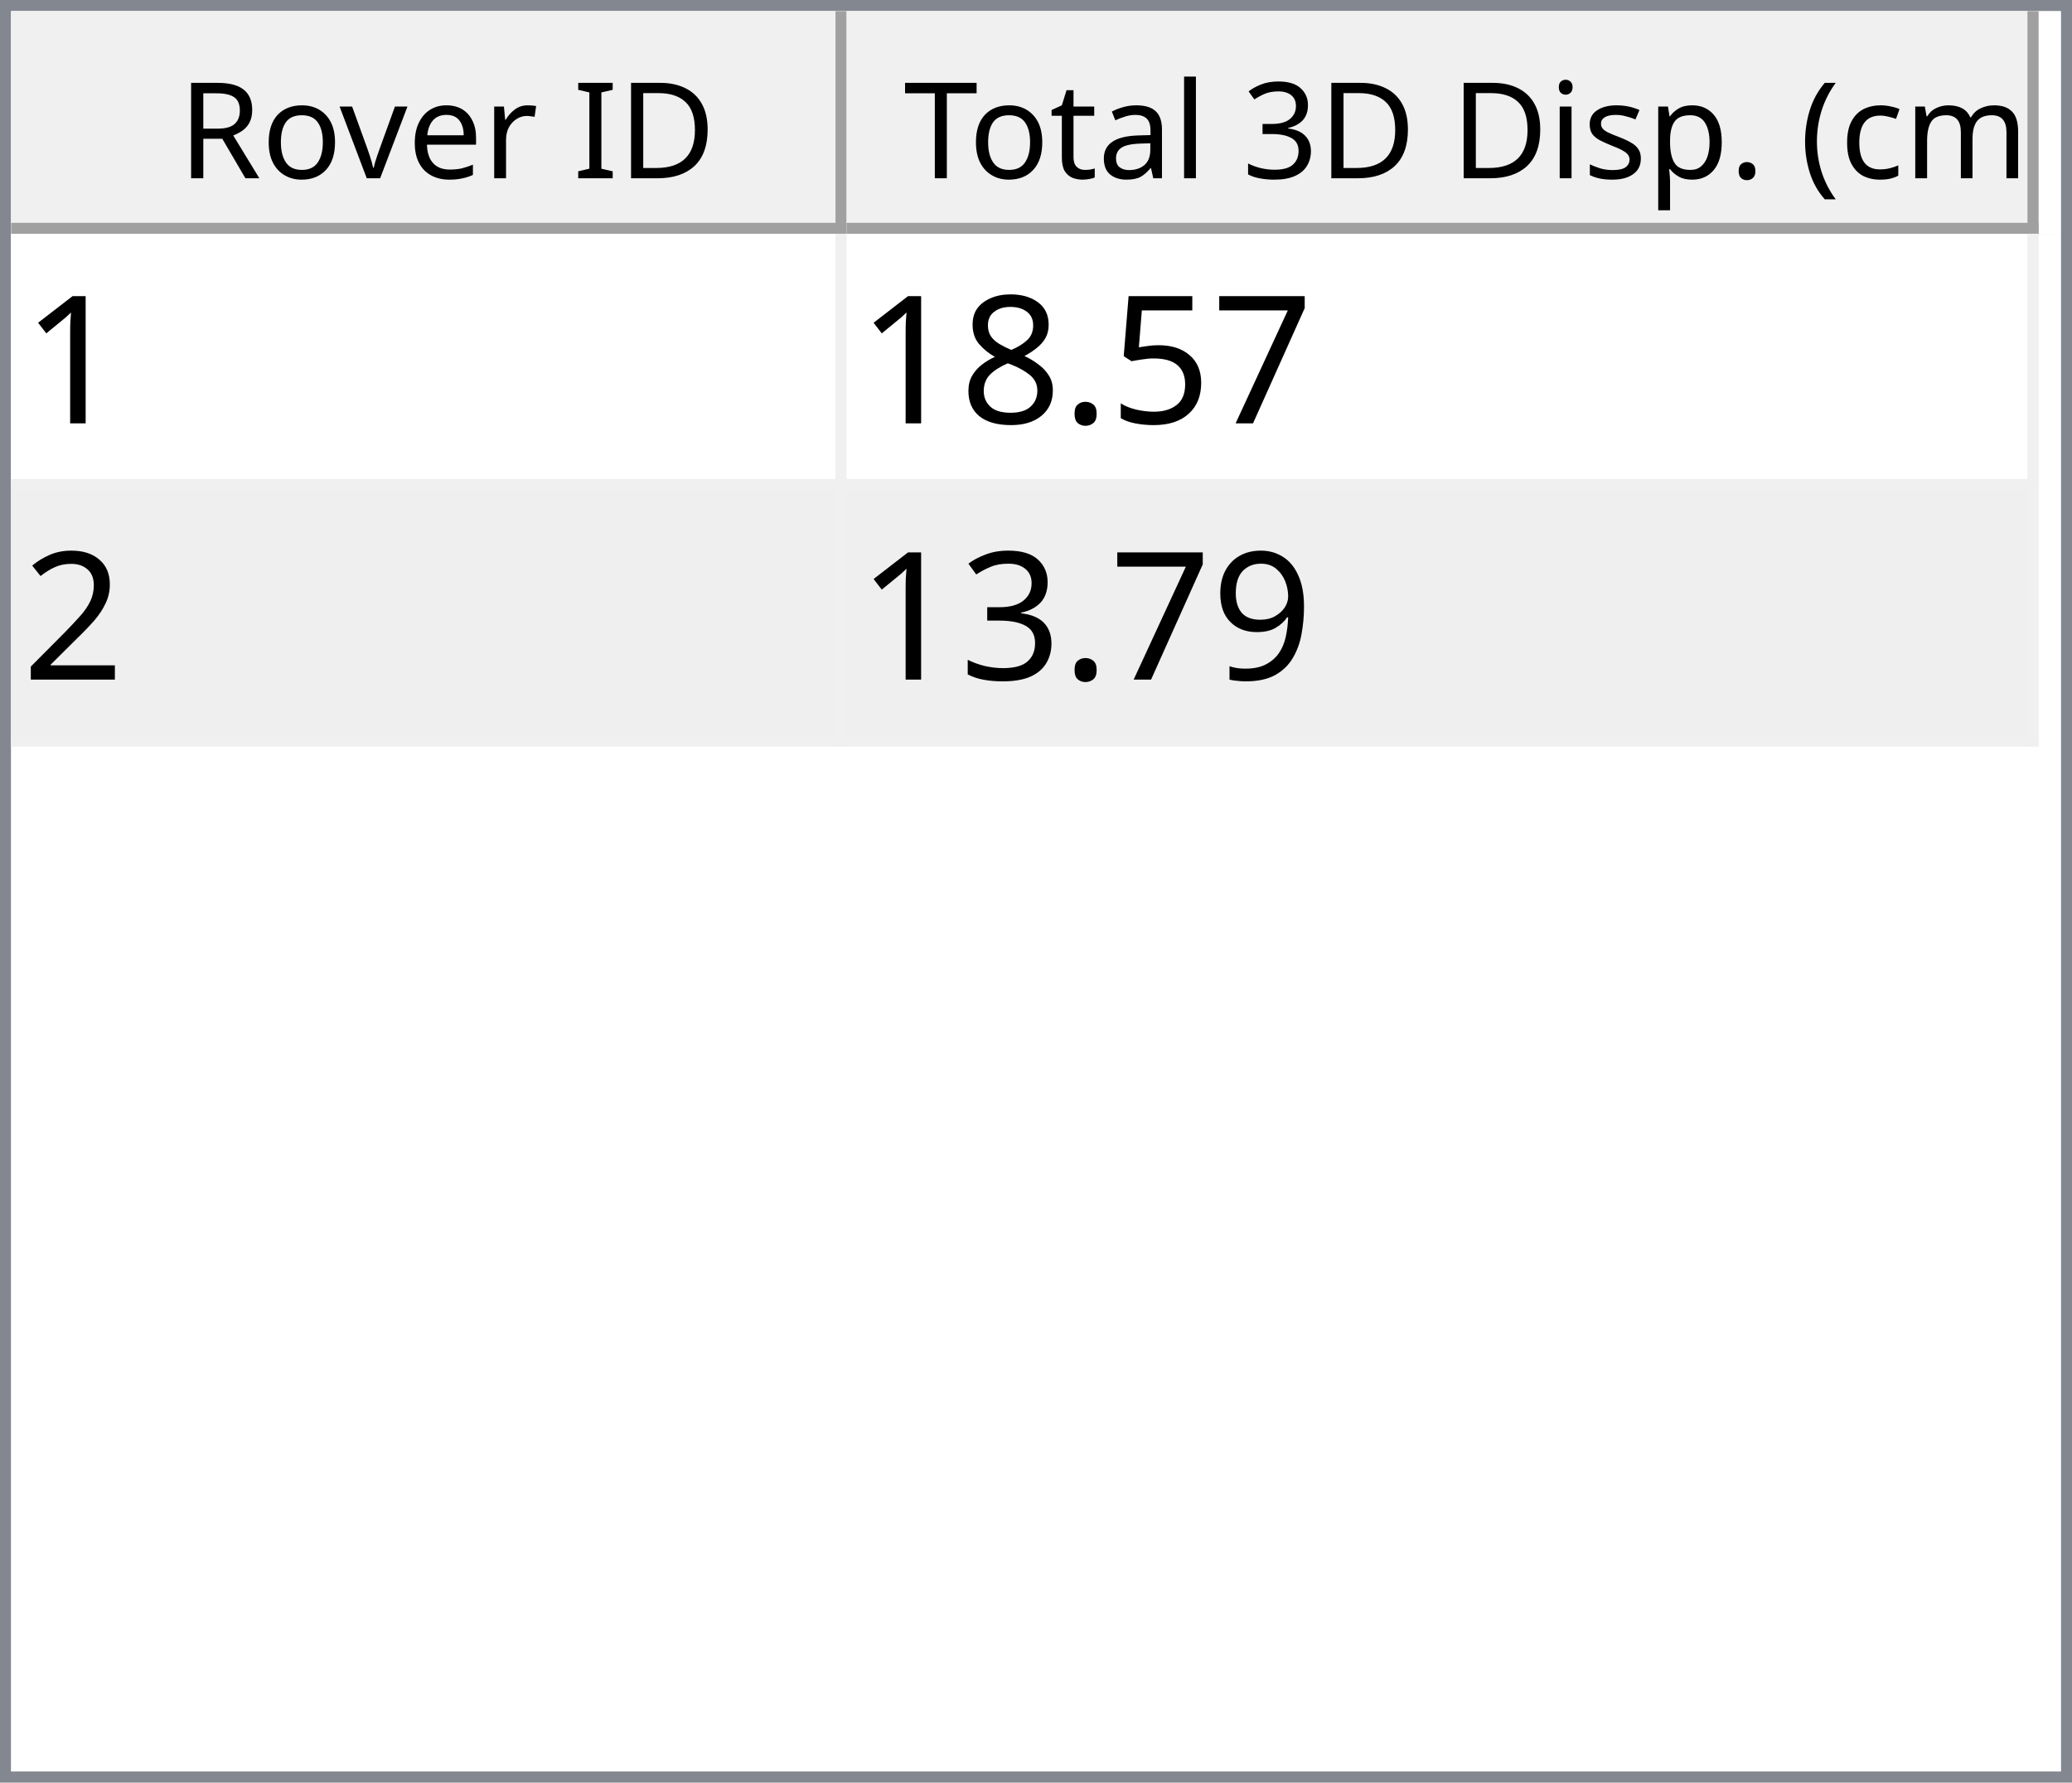
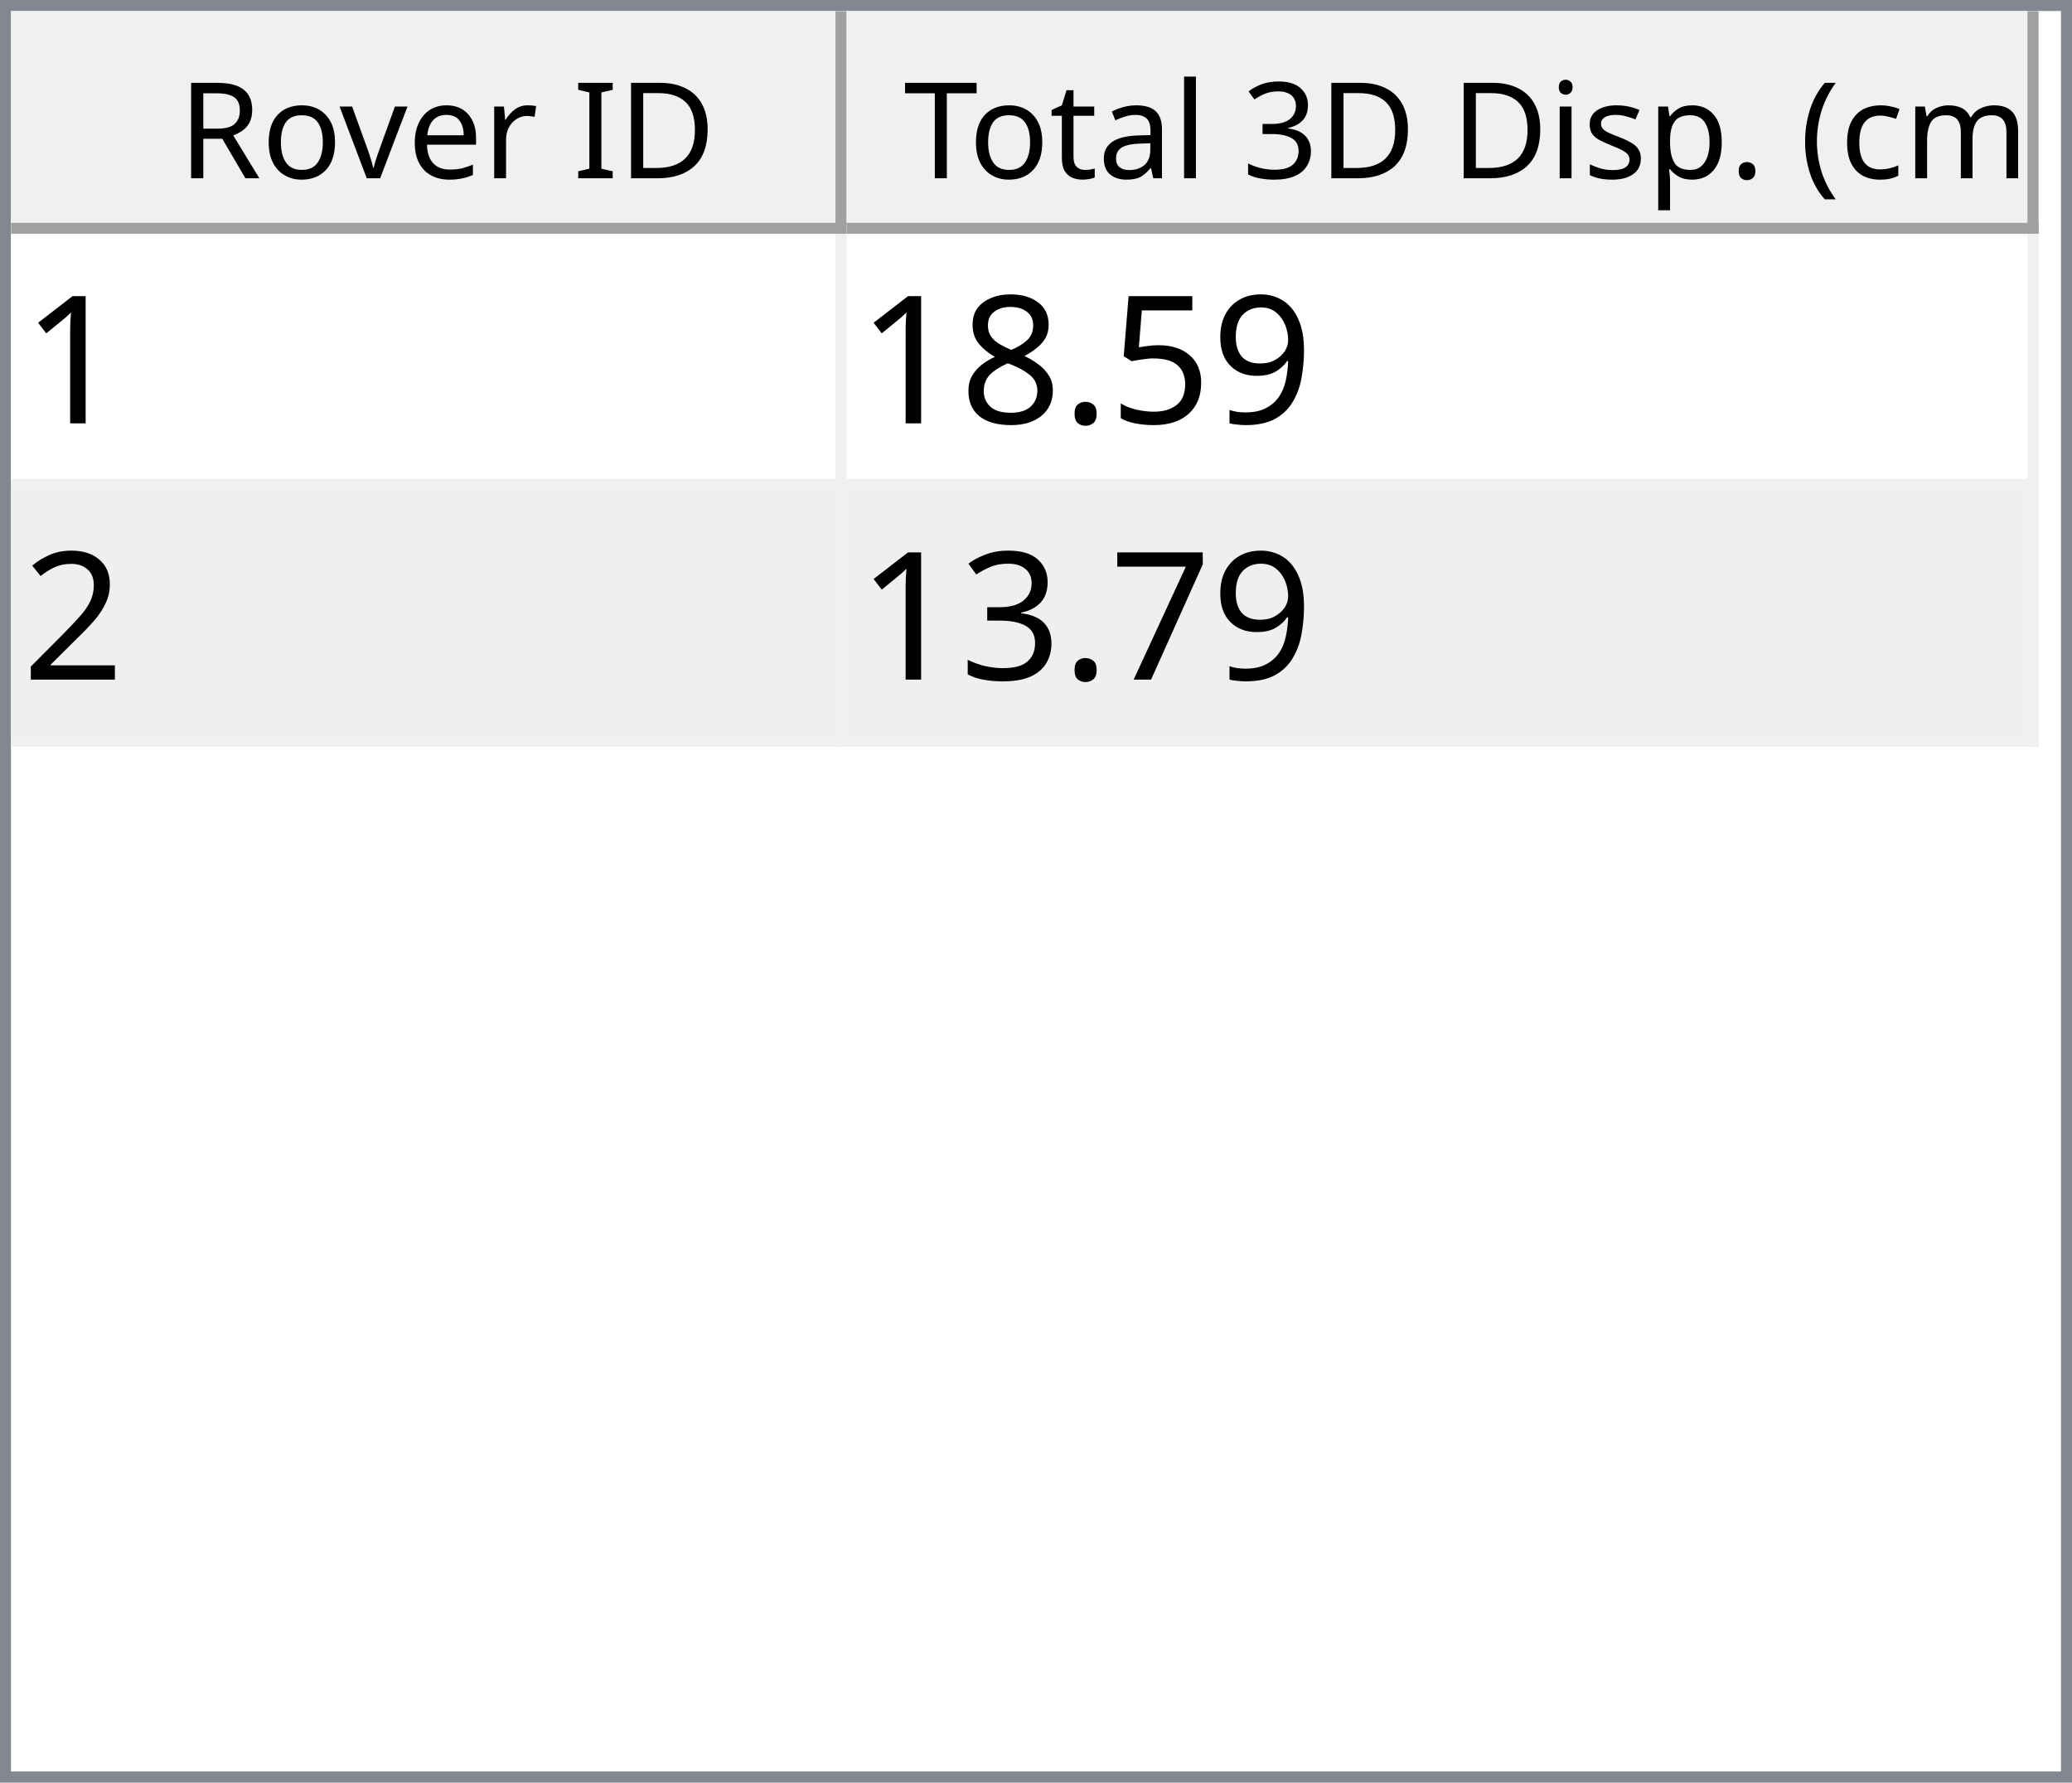
<svg xmlns="http://www.w3.org/2000/svg" style="fill-opacity:1; color-rendering:auto; color-interpolation:auto; text-rendering:auto; stroke:black; stroke-linecap:square; stroke-miterlimit:10; shape-rendering:auto; stroke-opacity:1; fill:black; stroke-dasharray:none; font-weight:normal; stroke-width:1; font-family:'Dialog'; font-style:normal; stroke-linejoin:miter; font-size:12px; stroke-dashoffset:0; image-rendering:auto;" width="186" height="160">
  <defs id="genericDefs" />
  <g>
    <defs id="defs1">
      <clipPath clipPathUnits="userSpaceOnUse" id="clipPath1">
        <path d="M0 0 L186 0 L186 160 L0 160 L0 0 Z" />
      </clipPath>
      <clipPath clipPathUnits="userSpaceOnUse" id="clipPath2">
        <path d="M0 0 L0 160 L186 160 L186 0 Z" />
      </clipPath>
      <clipPath clipPathUnits="userSpaceOnUse" id="clipPath3">
        <path d="M0 0 L0 20 L184 20 L184 0 Z" />
      </clipPath>
      <clipPath clipPathUnits="userSpaceOnUse" id="clipPath4">
        <path d="M0 0 L0 20 L75 20 L75 0 Z" />
      </clipPath>
      <clipPath clipPathUnits="userSpaceOnUse" id="clipPath5">
        <path d="M1 1 L1 19 L74 19 L74 1 Z" />
      </clipPath>
      <clipPath clipPathUnits="userSpaceOnUse" id="clipPath6">
        <path d="M0 0 L0 18 L73 18 L73 0 Z" />
      </clipPath>
      <clipPath clipPathUnits="userSpaceOnUse" id="clipPath7">
        <path d="M-0.5 -0.5 L-0.5 19.5 L74.5 19.5 L74.5 -0.5 Z" />
      </clipPath>
      <clipPath clipPathUnits="userSpaceOnUse" id="clipPath8">
        <path d="M0 0 L0 20 L107 20 L107 0 Z" />
      </clipPath>
      <clipPath clipPathUnits="userSpaceOnUse" id="clipPath9">
        <path d="M1 1 L1 19 L106 19 L106 1 Z" />
      </clipPath>
      <clipPath clipPathUnits="userSpaceOnUse" id="clipPath10">
        <path d="M0 0 L0 18 L105 18 L105 0 Z" />
      </clipPath>
      <clipPath clipPathUnits="userSpaceOnUse" id="clipPath11">
        <path d="M-0.5 -0.5 L-0.5 19.5 L106.5 19.5 L106.5 -0.5 Z" />
      </clipPath>
      <clipPath clipPathUnits="userSpaceOnUse" id="clipPath12">
        <path d="M0 0 L0 138 L184 138 L184 0 Z" />
      </clipPath>
      <clipPath clipPathUnits="userSpaceOnUse" id="clipPath13">
        <path d="M0 0 L0 46 L182 46 L182 0 Z" />
      </clipPath>
      <clipPath clipPathUnits="userSpaceOnUse" id="clipPath14">
        <path d="M-0.5 -0.5 L-0.5 45.5 L181.5 45.5 L181.5 -0.5 Z" />
      </clipPath>
      <clipPath clipPathUnits="userSpaceOnUse" id="clipPath15">
        <path d="M0 0 L0 22 L74 22 L74 0 Z" />
      </clipPath>
      <clipPath clipPathUnits="userSpaceOnUse" id="clipPath16">
        <path d="M0 0 L0 22 L106 22 L106 0 Z" />
      </clipPath>
      <font horiz-adv-x="64.551" id="font1">
        <font-face ascent="107.91" descent="25.098" units-per-em="100" style="font-style:normal; font-family:Segoe UI; font-weight:normal;" />
        <missing-glyph horiz-adv-x="64.551" d="M8.109 0 L8.109 68.266 L56.453 68.266 L56.453 0 L8.109 0 ZM15.328 7.234 L49.219 7.234 L49.219 61.031 L15.328 61.031 L15.328 7.234 Z" />
        <glyph unicode="D" horiz-adv-x="70.117" d="M9.188 0 L9.188 70.016 L28.516 70.016 Q65.531 70.016 65.531 35.891 Q65.531 19.672 55.25 9.836 Q44.969 0 27.734 0 L9.188 0 ZM17.391 62.594 L17.391 7.422 L27.828 7.422 Q41.609 7.422 49.273 14.797 Q56.938 22.172 56.938 35.688 Q56.938 62.594 28.328 62.594 L17.391 62.594 Z" />
        <glyph unicode="I" horiz-adv-x="26.611" d="M17.391 0 L9.188 0 L9.188 70.016 L17.391 70.016 L17.391 0 Z" />
        <glyph unicode=" " horiz-adv-x="27.393" d="" />
        <glyph unicode="r" horiz-adv-x="34.766" d="M34.188 41.891 Q32.078 43.5 28.125 43.5 Q23 43.5 19.555 38.672 Q16.109 33.844 16.109 25.484 L16.109 0 L8.109 0 L8.109 50 L16.109 50 L16.109 39.703 L16.312 39.703 Q18.016 44.969 21.531 47.922 Q25.047 50.875 29.391 50.875 Q32.516 50.875 34.188 50.203 L34.188 41.891 Z" />
        <glyph unicode="e" horiz-adv-x="52.295" d="M48.297 23 L12.984 23 Q13.188 14.656 17.484 10.109 Q21.781 5.562 29.297 5.562 Q37.75 5.562 44.828 11.141 L44.828 3.609 Q38.234 -1.172 27.391 -1.172 Q16.797 -1.172 10.742 5.641 Q4.688 12.453 4.688 24.812 Q4.688 36.469 11.305 43.82 Q17.922 51.172 27.734 51.172 Q37.547 51.172 42.922 44.828 Q48.297 38.484 48.297 27.203 L48.297 23 ZM40.094 29.781 Q40.047 36.719 36.75 40.578 Q33.453 44.438 27.594 44.438 Q21.922 44.438 17.969 40.383 Q14.016 36.328 13.094 29.781 L40.094 29.781 Z" />
        <glyph unicode="v" horiz-adv-x="47.9" d="M47.406 50 L27.484 0 L19.625 0 L0.688 50 L9.469 50 L22.172 13.672 Q23.578 9.672 23.922 6.688 L24.125 6.688 Q24.609 10.453 25.688 13.484 L38.969 50 L47.406 50 Z" />
        <glyph unicode="o" horiz-adv-x="58.594" d="M29 -1.172 Q17.922 -1.172 11.305 5.836 Q4.688 12.844 4.688 24.422 Q4.688 37.016 11.57 44.094 Q18.453 51.172 30.172 51.172 Q41.359 51.172 47.633 44.289 Q53.906 37.406 53.906 25.203 Q53.906 13.234 47.141 6.031 Q40.375 -1.172 29 -1.172 ZM29.594 44.438 Q21.875 44.438 17.383 39.188 Q12.891 33.938 12.891 24.703 Q12.891 15.828 17.43 10.695 Q21.969 5.562 29.594 5.562 Q37.359 5.562 41.531 10.594 Q45.703 15.625 45.703 24.906 Q45.703 34.281 41.531 39.359 Q37.359 44.438 29.594 44.438 Z" />
        <glyph unicode="R" horiz-adv-x="59.814" d="M59.375 0 L49.609 0 L37.891 19.625 Q36.281 22.359 34.766 24.289 Q33.25 26.219 31.664 27.438 Q30.078 28.656 28.25 29.219 Q26.422 29.781 24.125 29.781 L17.391 29.781 L17.391 0 L9.188 0 L9.188 70.016 L30.078 70.016 Q34.672 70.016 38.555 68.867 Q42.438 67.719 45.289 65.375 Q48.141 63.031 49.758 59.547 Q51.375 56.062 51.375 51.375 Q51.375 47.703 50.273 44.656 Q49.172 41.609 47.148 39.211 Q45.125 36.812 42.266 35.133 Q39.406 33.453 35.844 32.516 L35.844 32.328 Q37.594 31.547 38.891 30.547 Q40.188 29.547 41.359 28.18 Q42.531 26.812 43.68 25.078 Q44.828 23.344 46.234 21.047 L59.375 0 ZM17.391 62.594 L17.391 37.203 L28.516 37.203 Q31.594 37.203 34.203 38.133 Q36.812 39.062 38.719 40.797 Q40.625 42.531 41.703 45.047 Q42.781 47.562 42.781 50.688 Q42.781 56.297 39.141 59.445 Q35.5 62.594 28.609 62.594 L17.391 62.594 Z" />
        <glyph unicode=")" horiz-adv-x="30.176" d="M8.297 -15.922 L1.172 -15.922 Q16.406 2.344 16.406 26.812 Q16.406 51.469 1.078 70.016 L8.297 70.016 Q23.531 52.156 23.531 26.703 Q23.531 1.375 8.297 -15.922 Z" />
        <glyph unicode="m" horiz-adv-x="86.133" d="M79.109 0 L71.094 0 L71.094 28.719 Q71.094 37.016 68.531 40.727 Q65.969 44.438 59.906 44.438 Q54.781 44.438 51.195 39.75 Q47.609 35.062 47.609 28.516 L47.609 0 L39.594 0 L39.594 29.688 Q39.594 44.438 28.219 44.438 Q22.953 44.438 19.531 40.016 Q16.109 35.594 16.109 28.516 L16.109 0 L8.109 0 L8.109 50 L16.109 50 L16.109 42.094 L16.312 42.094 Q21.625 51.172 31.844 51.172 Q36.969 51.172 40.773 48.312 Q44.578 45.453 46 40.828 Q51.562 51.172 62.594 51.172 Q79.109 51.172 79.109 30.812 L79.109 0 Z" />
        <glyph unicode="c" horiz-adv-x="46.191" d="M42.188 2.297 Q36.422 -1.172 28.516 -1.172 Q17.828 -1.172 11.258 5.789 Q4.688 12.75 4.688 23.828 Q4.688 36.188 11.766 43.68 Q18.844 51.172 30.672 51.172 Q37.25 51.172 42.281 48.734 L42.281 40.531 Q36.719 44.438 30.375 44.438 Q22.703 44.438 17.797 38.945 Q12.891 33.453 12.891 24.516 Q12.891 15.719 17.508 10.641 Q22.125 5.562 29.891 5.562 Q36.422 5.562 42.188 9.906 L42.188 2.297 Z" />
        <glyph unicode="(" horiz-adv-x="30.176" d="M29.109 -15.922 L21.969 -15.922 Q6.844 1.375 6.844 26.703 Q6.844 52.156 21.969 70.016 L29.203 70.016 Q13.875 51.469 13.875 26.812 Q13.875 2.344 29.109 -15.922 Z" />
        <glyph unicode="." horiz-adv-x="21.68" d="M10.891 -1.078 Q8.641 -1.078 7.055 0.539 Q5.469 2.156 5.469 4.391 Q5.469 6.641 7.055 8.273 Q8.641 9.906 10.891 9.906 Q13.188 9.906 14.797 8.273 Q16.406 6.641 16.406 4.391 Q16.406 2.156 14.797 0.539 Q13.188 -1.078 10.891 -1.078 Z" />
        <glyph unicode="p" horiz-adv-x="58.789" d="M16.312 7.234 L16.109 7.234 L16.109 -23 L8.109 -23 L8.109 50 L16.109 50 L16.109 41.219 L16.312 41.219 Q22.219 51.172 33.594 51.172 Q43.266 51.172 48.688 44.461 Q54.109 37.75 54.109 26.469 Q54.109 13.922 48 6.375 Q41.891 -1.172 31.297 -1.172 Q21.578 -1.172 16.312 7.234 ZM16.109 27.391 L16.109 20.406 Q16.109 14.203 20.141 9.883 Q24.172 5.562 30.375 5.562 Q37.641 5.562 41.773 11.133 Q45.906 16.703 45.906 26.609 Q45.906 34.969 42.047 39.703 Q38.188 44.438 31.594 44.438 Q24.609 44.438 20.359 39.578 Q16.109 34.719 16.109 27.391 Z" />
        <glyph unicode="s" horiz-adv-x="42.432" d="M5.078 1.812 L5.078 10.406 Q11.625 5.562 19.484 5.562 Q30.031 5.562 30.031 12.594 Q30.031 14.594 29.125 15.992 Q28.219 17.391 26.68 18.461 Q25.141 19.531 23.07 20.383 Q21 21.234 18.609 22.172 Q15.281 23.484 12.766 24.828 Q10.25 26.172 8.57 27.859 Q6.891 29.547 6.031 31.695 Q5.172 33.844 5.172 36.719 Q5.172 40.234 6.789 42.945 Q8.406 45.656 11.086 47.484 Q13.766 49.312 17.211 50.242 Q20.656 51.172 24.312 51.172 Q30.812 51.172 35.938 48.922 L35.938 40.828 Q30.422 44.438 23.25 44.438 Q21 44.438 19.195 43.922 Q17.391 43.406 16.094 42.477 Q14.797 41.547 14.086 40.258 Q13.375 38.969 13.375 37.406 Q13.375 35.453 14.086 34.133 Q14.797 32.812 16.164 31.789 Q17.531 30.766 19.484 29.938 Q21.438 29.109 23.922 28.125 Q27.25 26.859 29.883 25.516 Q32.516 24.172 34.375 22.484 Q36.234 20.797 37.234 18.602 Q38.234 16.406 38.234 13.375 Q38.234 9.672 36.602 6.938 Q34.969 4.203 32.234 2.398 Q29.5 0.594 25.93 -0.289 Q22.359 -1.172 18.453 -1.172 Q10.75 -1.172 5.078 1.812 Z" />
        <glyph unicode="i" horiz-adv-x="24.219" d="M12.203 62.703 Q10.062 62.703 8.547 64.164 Q7.031 65.625 7.031 67.875 Q7.031 70.125 8.547 71.609 Q10.062 73.094 12.203 73.094 Q14.406 73.094 15.945 71.609 Q17.484 70.125 17.484 67.875 Q17.484 65.719 15.945 64.211 Q14.406 62.703 12.203 62.703 ZM16.109 0 L8.109 0 L8.109 50 L16.109 50 L16.109 0 Z" />
        <glyph unicode="3" horiz-adv-x="53.906" d="M46.531 19.828 Q46.531 15.094 44.75 11.211 Q42.969 7.328 39.719 4.57 Q36.469 1.812 31.93 0.297 Q27.391 -1.219 21.922 -1.219 Q11.922 -1.219 6 2.594 L6 11.188 Q13.094 5.609 22.219 5.609 Q25.875 5.609 28.828 6.539 Q31.781 7.469 33.906 9.227 Q36.031 10.984 37.18 13.477 Q38.328 15.969 38.328 19.094 Q38.328 32.812 18.797 32.812 L12.984 32.812 L12.984 39.594 L18.5 39.594 Q35.797 39.594 35.797 52.484 Q35.797 64.406 22.609 64.406 Q15.188 64.406 8.688 59.422 L8.688 67.188 Q15.375 71.188 24.609 71.188 Q29 71.188 32.57 69.969 Q36.141 68.75 38.68 66.555 Q41.219 64.359 42.609 61.281 Q44 58.203 44 54.5 Q44 40.672 30.031 36.719 L30.031 36.531 Q33.594 36.141 36.625 34.797 Q39.656 33.453 41.852 31.305 Q44.047 29.156 45.289 26.25 Q46.531 23.344 46.531 19.828 Z" />
        <glyph unicode="l" horiz-adv-x="24.219" d="M16.109 0 L8.109 0 L8.109 74.031 L16.109 74.031 L16.109 0 Z" />
        <glyph unicode="a" horiz-adv-x="50.879" d="M43.891 0 L35.891 0 L35.891 7.812 L35.688 7.812 Q30.469 -1.172 20.312 -1.172 Q12.844 -1.172 8.617 2.781 Q4.391 6.734 4.391 13.281 Q4.391 27.297 20.906 29.594 L35.891 31.688 Q35.891 44.438 25.594 44.438 Q16.547 44.438 9.281 38.281 L9.281 46.484 Q16.656 51.172 26.266 51.172 Q43.891 51.172 43.891 32.516 L43.891 0 ZM35.891 25.297 L23.828 23.641 Q18.266 22.859 15.43 20.875 Q12.594 18.891 12.594 13.875 Q12.594 10.203 15.211 7.883 Q17.828 5.562 22.172 5.562 Q28.125 5.562 32.008 9.742 Q35.891 13.922 35.891 20.312 L35.891 25.297 Z" />
        <glyph unicode="t" horiz-adv-x="33.887" d="M31.297 0.484 Q28.469 -1.078 23.828 -1.078 Q10.688 -1.078 10.688 13.578 L10.688 43.172 L2.094 43.172 L2.094 50 L10.688 50 L10.688 62.203 L18.703 64.797 L18.703 50 L31.297 50 L31.297 43.172 L18.703 43.172 L18.703 14.984 Q18.703 9.969 20.414 7.82 Q22.125 5.672 26.078 5.672 Q29.109 5.672 31.297 7.328 L31.297 0.484 Z" />
        <glyph unicode="T" horiz-adv-x="52.393" d="M50.594 62.594 L30.375 62.594 L30.375 0 L22.172 0 L22.172 62.594 L2 62.594 L2 70.016 L50.594 70.016 L50.594 62.594 Z" />
      </font>
      <font horiz-adv-x="75.0" id="font2">
        <font-face ascent="100.537" descent="21.973" units-per-em="100" style="font-style:normal; font-family:sans-serif; font-weight:normal;" />
        <missing-glyph horiz-adv-x="75.0" d="M12.5 0 L12.5 62.5 L62.5 62.5 L62.5 0 L12.5 0 ZM14.062 1.562 L60.938 1.562 L60.938 60.938 L14.062 60.938 L14.062 1.562 Z" />
        <glyph unicode="1" horiz-adv-x="55.615" d="M37.25 0 L28.469 0 L28.469 56 Q25.297 52.984 20.141 49.953 Q14.984 46.922 10.891 45.406 L10.891 53.906 Q18.266 57.375 23.781 62.305 Q29.297 67.234 31.594 71.875 L37.25 71.875 L37.25 0 Z" />
-         <glyph unicode="7" horiz-adv-x="55.615" d="M4.734 62.203 L4.734 70.656 L51.078 70.656 L51.078 63.812 Q44.234 56.547 37.523 44.484 Q30.812 32.422 27.156 19.672 Q24.516 10.688 23.781 0 L14.75 0 Q14.891 8.453 18.062 20.414 Q21.234 32.375 27.172 43.484 Q33.109 54.594 39.797 62.203 L4.734 62.203 Z" />
+         <glyph unicode="9" horiz-adv-x="55.615" d="M5.469 16.547 L13.922 17.328 Q14.984 11.375 18.016 8.688 Q21.047 6 25.781 6 Q29.828 6 32.883 7.859 Q35.938 9.719 37.891 12.82 Q39.844 15.922 41.164 21.195 Q42.484 26.469 42.484 31.938 Q42.484 32.516 42.438 33.688 Q39.797 29.5 35.234 26.883 Q30.672 24.266 25.344 24.266 Q16.453 24.266 10.305 30.711 Q4.156 37.156 4.156 47.703 Q4.156 58.594 10.578 65.234 Q17 71.875 26.656 71.875 Q33.641 71.875 39.43 68.117 Q45.219 64.359 48.219 57.398 Q51.219 50.438 51.219 37.25 Q51.219 23.531 48.242 15.406 Q45.266 7.281 39.383 3.031 Q33.5 -1.219 25.594 -1.219 Q17.188 -1.219 11.867 3.445 Q6.547 8.109 5.469 16.547 ZM41.453 48.141 Q41.453 55.719 37.43 60.156 Q33.406 64.594 27.734 64.594 Q21.875 64.594 17.531 59.812 Q13.188 55.031 13.188 47.406 Q13.188 40.578 17.312 36.305 Q21.438 32.031 27.484 32.031 Q33.594 32.031 37.523 36.305 Q41.453 40.578 41.453 48.141 Z" />
        <glyph unicode="5" horiz-adv-x="55.615" d="M4.156 18.75 L13.375 19.531 Q14.406 12.797 18.141 9.398 Q21.875 6 27.156 6 Q33.5 6 37.891 10.789 Q42.281 15.578 42.281 23.484 Q42.281 31 38.062 35.352 Q33.844 39.703 27 39.703 Q22.75 39.703 19.336 37.773 Q15.922 35.844 13.969 32.766 L5.719 33.844 L12.641 70.609 L48.25 70.609 L48.25 62.203 L19.672 62.203 L15.828 42.969 Q22.266 47.469 29.344 47.469 Q38.719 47.469 45.164 40.969 Q51.609 34.469 51.609 24.266 Q51.609 14.547 45.953 7.469 Q39.062 -1.219 27.156 -1.219 Q17.391 -1.219 11.211 4.25 Q5.031 9.719 4.156 18.75 Z" />
        <glyph unicode="." horiz-adv-x="27.783" d="M9.078 0 L9.078 10.016 L19.094 10.016 L19.094 0 L9.078 0 Z" />
        <glyph unicode="8" horiz-adv-x="55.615" d="M17.672 38.812 Q12.203 40.828 9.57 44.539 Q6.938 48.25 6.938 53.422 Q6.938 61.234 12.555 66.555 Q18.172 71.875 27.484 71.875 Q36.859 71.875 42.578 66.43 Q48.297 60.984 48.297 53.172 Q48.297 48.188 45.68 44.508 Q43.062 40.828 37.75 38.812 Q44.344 36.672 47.781 31.883 Q51.219 27.094 51.219 20.453 Q51.219 11.281 44.727 5.031 Q38.234 -1.219 27.641 -1.219 Q17.047 -1.219 10.547 5.055 Q4.047 11.328 4.047 20.703 Q4.047 27.688 7.594 32.398 Q11.141 37.109 17.672 38.812 ZM15.922 53.719 Q15.922 48.641 19.195 45.414 Q22.469 42.188 27.688 42.188 Q32.766 42.188 36.016 45.383 Q39.266 48.578 39.266 53.219 Q39.266 58.062 35.914 61.359 Q32.562 64.656 27.594 64.656 Q22.562 64.656 19.242 61.43 Q15.922 58.203 15.922 53.719 ZM13.094 20.656 Q13.094 16.891 14.875 13.375 Q16.656 9.859 20.172 7.93 Q23.688 6 27.734 6 Q34.031 6 38.133 10.055 Q42.234 14.109 42.234 20.359 Q42.234 26.703 38.016 30.859 Q33.797 35.016 27.438 35.016 Q21.234 35.016 17.164 30.914 Q13.094 26.812 13.094 20.656 Z" />
        <glyph unicode="2" horiz-adv-x="55.615" d="M50.344 8.453 L50.344 0 L3.031 0 Q2.938 3.172 4.047 6.109 Q5.859 10.938 9.836 15.625 Q13.812 20.312 21.344 26.469 Q33.016 36.031 37.117 41.625 Q41.219 47.219 41.219 52.203 Q41.219 57.422 37.477 61.008 Q33.734 64.594 27.734 64.594 Q21.391 64.594 17.578 60.789 Q13.766 56.984 13.719 50.25 L4.688 51.172 Q5.609 61.281 11.664 66.578 Q17.719 71.875 27.938 71.875 Q38.234 71.875 44.242 66.164 Q50.25 60.453 50.25 52 Q50.25 47.703 48.492 43.555 Q46.734 39.406 42.656 34.812 Q38.578 30.219 29.109 22.219 Q21.188 15.578 18.945 13.211 Q16.703 10.844 15.234 8.453 L50.344 8.453 Z" />
-         <glyph unicode="9" horiz-adv-x="55.615" d="M5.469 16.547 L13.922 17.328 Q14.984 11.375 18.016 8.688 Q21.047 6 25.781 6 Q29.828 6 32.883 7.859 Q35.938 9.719 37.891 12.82 Q39.844 15.922 41.164 21.195 Q42.484 26.469 42.484 31.938 Q42.484 32.516 42.438 33.688 Q39.797 29.5 35.234 26.883 Q30.672 24.266 25.344 24.266 Q16.453 24.266 10.305 30.711 Q4.156 37.156 4.156 47.703 Q4.156 58.594 10.578 65.234 Q17 71.875 26.656 71.875 Q33.641 71.875 39.43 68.117 Q45.219 64.359 48.219 57.398 Q51.219 50.438 51.219 37.25 Q51.219 23.531 48.242 15.406 Q45.266 7.281 39.383 3.031 Q33.5 -1.219 25.594 -1.219 Q17.188 -1.219 11.867 3.445 Q6.547 8.109 5.469 16.547 ZM41.453 48.141 Q41.453 55.719 37.43 60.156 Q33.406 64.594 27.734 64.594 Q21.875 64.594 17.531 59.812 Q13.188 55.031 13.188 47.406 Q13.188 40.578 17.312 36.305 Q21.438 32.031 27.484 32.031 Q33.594 32.031 37.523 36.305 Q41.453 40.578 41.453 48.141 Z" />
+         <glyph unicode="7" horiz-adv-x="55.615" d="M4.734 62.203 L4.734 70.656 L51.078 70.656 L51.078 63.812 Q44.234 56.547 37.523 44.484 Q30.812 32.422 27.156 19.672 Q24.516 10.688 23.781 0 L14.75 0 Q14.891 8.453 18.062 20.414 Q21.234 32.375 27.172 43.484 Q33.109 54.594 39.797 62.203 L4.734 62.203 Z" />
        <glyph unicode="3" horiz-adv-x="55.615" d="M4.203 18.891 L12.984 20.062 Q14.5 12.594 18.141 9.297 Q21.781 6 27 6 Q33.203 6 37.477 10.297 Q41.75 14.594 41.75 20.953 Q41.75 27 37.797 30.93 Q33.844 34.859 27.734 34.859 Q25.25 34.859 21.531 33.891 L22.516 41.609 Q23.391 41.5 23.922 41.5 Q29.547 41.5 34.039 44.43 Q38.531 47.359 38.531 53.469 Q38.531 58.297 35.258 61.477 Q31.984 64.656 26.812 64.656 Q21.688 64.656 18.266 61.43 Q14.844 58.203 13.875 51.766 L5.078 53.328 Q6.688 62.156 12.398 67.016 Q18.109 71.875 26.609 71.875 Q32.469 71.875 37.398 69.359 Q42.328 66.844 44.945 62.5 Q47.562 58.156 47.562 53.266 Q47.562 48.641 45.07 44.828 Q42.578 41.016 37.703 38.766 Q44.047 37.312 47.562 32.695 Q51.078 28.078 51.078 21.141 Q51.078 11.766 44.242 5.25 Q37.406 -1.266 26.953 -1.266 Q17.531 -1.266 11.305 4.352 Q5.078 9.969 4.203 18.891 Z" />
      </font>
    </defs>
    <g style="fill:white; stroke:white;">
      <rect x="0" y="0" width="186" style="clip-path:url(#clipPath1); stroke:none;" height="160" />
    </g>
    <g style="fill:white; text-rendering:optimizeSpeed; color-rendering:optimizeSpeed; image-rendering:optimizeSpeed; shape-rendering:crispEdges; stroke:white; color-interpolation:sRGB;">
      <rect x="0" width="186" height="160" y="0" style="stroke:none;" />
      <path style="stroke:none;" d="M0 160 L186 160 L186 0 L0 0 Z" />
    </g>
    <g style="fill:rgb(240,240,240); font-family:'Segoe UI'; stroke:rgb(240,240,240);">
      <rect x="0" y="0" width="186" style="clip-path:url(#clipPath2); stroke:none;" height="160" />
    </g>
    <g style="fill:rgb(130,135,144); font-family:'Segoe UI'; stroke:rgb(130,135,144);">
      <path d="M0 0 L186 0 L186 160 L0 160 L0 0 ZM1 1 L185 1 L185 159 L1 159 L1 1 Z" style="fill-rule:evenodd; clip-path:url(#clipPath2); stroke:none;" />
    </g>
    <g style="fill:white; font-family:'Segoe UI'; stroke:white;" transform="translate(1,1)">
      <rect x="0" y="0" width="184" style="clip-path:url(#clipPath3); stroke:none;" height="20" />
    </g>
    <g style="fill:rgb(240,240,240); font-family:'Segoe UI'; stroke:rgb(240,240,240);" transform="translate(1,1)">
      <rect x="0" y="0" width="75" style="clip-path:url(#clipPath4); stroke:none;" height="20" />
    </g>
    <g style="font-family:'Segoe UI';" transform="translate(2,2)">
      <text x="14" xml:space="preserve" y="14" style="clip-path:url(#clipPath6); stroke:none;">Rover ID</text>
    </g>
    <g style="fill:rgb(160,160,160); font-family:'Segoe UI'; stroke:rgb(160,160,160); stroke-linejoin:bevel;" transform="translate(1.5,1.5)">
      <line x1="74" x2="74" y1="0" style="fill:none; clip-path:url(#clipPath7);" y2="19" />
    </g>
    <g style="fill:rgb(160,160,160); font-family:'Segoe UI'; stroke:rgb(160,160,160); stroke-linejoin:bevel;" transform="matrix(1,0,0,1,1,1) translate(0.5,0.5)">
      <line x1="0" x2="74" y1="19" style="fill:none; clip-path:url(#clipPath7);" y2="19" />
    </g>
    <g style="fill:rgb(240,240,240); font-family:'Segoe UI'; stroke:rgb(240,240,240);" transform="translate(76,1)">
      <rect x="0" y="0" width="107" style="clip-path:url(#clipPath8); stroke:none;" height="20" />
    </g>
    <g style="font-family:'Segoe UI';" transform="translate(77,2)">
      <text x="1" xml:space="preserve" y="14" style="clip-path:url(#clipPath10); stroke:none;"> Total 3D Disp. (cm)</text>
    </g>
    <g style="fill:rgb(160,160,160); font-family:'Segoe UI'; stroke:rgb(160,160,160); stroke-linejoin:bevel;" transform="translate(76.5,1.5)">
      <line x1="106" x2="106" y1="0" style="fill:none; clip-path:url(#clipPath11);" y2="19" />
    </g>
    <g style="fill:rgb(160,160,160); font-family:'Segoe UI'; stroke:rgb(160,160,160); stroke-linejoin:bevel;" transform="matrix(1,0,0,1,76,1) translate(0.5,0.5)">
      <line x1="0" x2="106" y1="19" style="fill:none; clip-path:url(#clipPath11);" y2="19" />
    </g>
    <g style="fill:white; font-family:'Segoe UI'; stroke:white;" transform="translate(1,21)">
      <rect x="0" y="0" width="184" style="clip-path:url(#clipPath12); stroke:none;" height="138" />
    </g>
    <g style="fill:rgb(240,240,240); font-size:16px; font-family:sans-serif; stroke:rgb(240,240,240);" transform="translate(1,21)">
      <rect x="0" y="0" width="182" style="clip-path:url(#clipPath13); stroke:none;" height="46" />
      <line transform="translate(0.5,0.5)" x1="0" x2="181" y1="22" style="clip-path:url(#clipPath14); fill:none; stroke-linejoin:bevel;" y2="22" />
    </g>
    <g transform="matrix(1,0,0,1,1,21) translate(0.5,0.5)" style="fill:rgb(240,240,240); font-size:16px; font-family:sans-serif; stroke:rgb(240,240,240); stroke-linejoin:bevel;">
      <line x1="0" x2="181" y1="45" style="fill:none; clip-path:url(#clipPath14);" y2="45" />
    </g>
    <g transform="matrix(1,0,0,1,1,21) translate(0.5,0.5)" style="fill:rgb(240,240,240); font-size:16px; font-family:sans-serif; stroke:rgb(240,240,240); stroke-linejoin:bevel;">
      <line x1="74" x2="74" y1="0" style="fill:none; clip-path:url(#clipPath14);" y2="45" />
    </g>
    <g transform="matrix(1,0,0,1,1,21) translate(0.5,0.5)" style="fill:rgb(240,240,240); font-size:16px; font-family:sans-serif; stroke:rgb(240,240,240); stroke-linejoin:bevel;">
      <line x1="181" x2="181" y1="0" style="fill:none; clip-path:url(#clipPath14);" y2="45" />
    </g>
    <g style="fill:white; font-size:16px; font-family:sans-serif; stroke:white;" transform="matrix(1,0,0,1,1,21)">
      <rect x="0" y="0" width="74" style="clip-path:url(#clipPath15); stroke:none;" height="22" />
      <text x="1" y="17" style="fill:black; clip-path:url(#clipPath15); stroke:none;" xml:space="preserve">1</text>
    </g>
    <g style="fill:white; font-size:16px; font-family:sans-serif; stroke:white;" transform="matrix(1,0,0,1,1,21) translate(75,0)">
      <rect x="0" y="0" width="106" style="clip-path:url(#clipPath16); stroke:none;" height="22" />
-       <text x="1" y="17" style="fill:black; clip-path:url(#clipPath16); stroke:none;" xml:space="preserve">18.57</text>
+       <text x="1" y="17" style="fill:black; clip-path:url(#clipPath16); stroke:none;" xml:space="preserve">18.59</text>
    </g>
    <g style="fill:rgb(239,239,239); font-size:16px; font-family:sans-serif; stroke:rgb(239,239,239);" transform="matrix(1,0,0,1,1,21) translate(0,23)">
      <rect x="0" y="0" width="74" style="clip-path:url(#clipPath15); stroke:none;" height="22" />
      <text x="1" y="17" style="fill:black; clip-path:url(#clipPath15); stroke:none;" xml:space="preserve">2</text>
    </g>
    <g style="fill:rgb(239,239,239); font-size:16px; font-family:sans-serif; stroke:rgb(239,239,239);" transform="matrix(1,0,0,1,1,21) translate(75,23)">
      <rect x="0" y="0" width="106" style="clip-path:url(#clipPath16); stroke:none;" height="22" />
      <text x="1" y="17" style="fill:black; clip-path:url(#clipPath16); stroke:none;" xml:space="preserve">13.79</text>
    </g>
  </g>
</svg>
